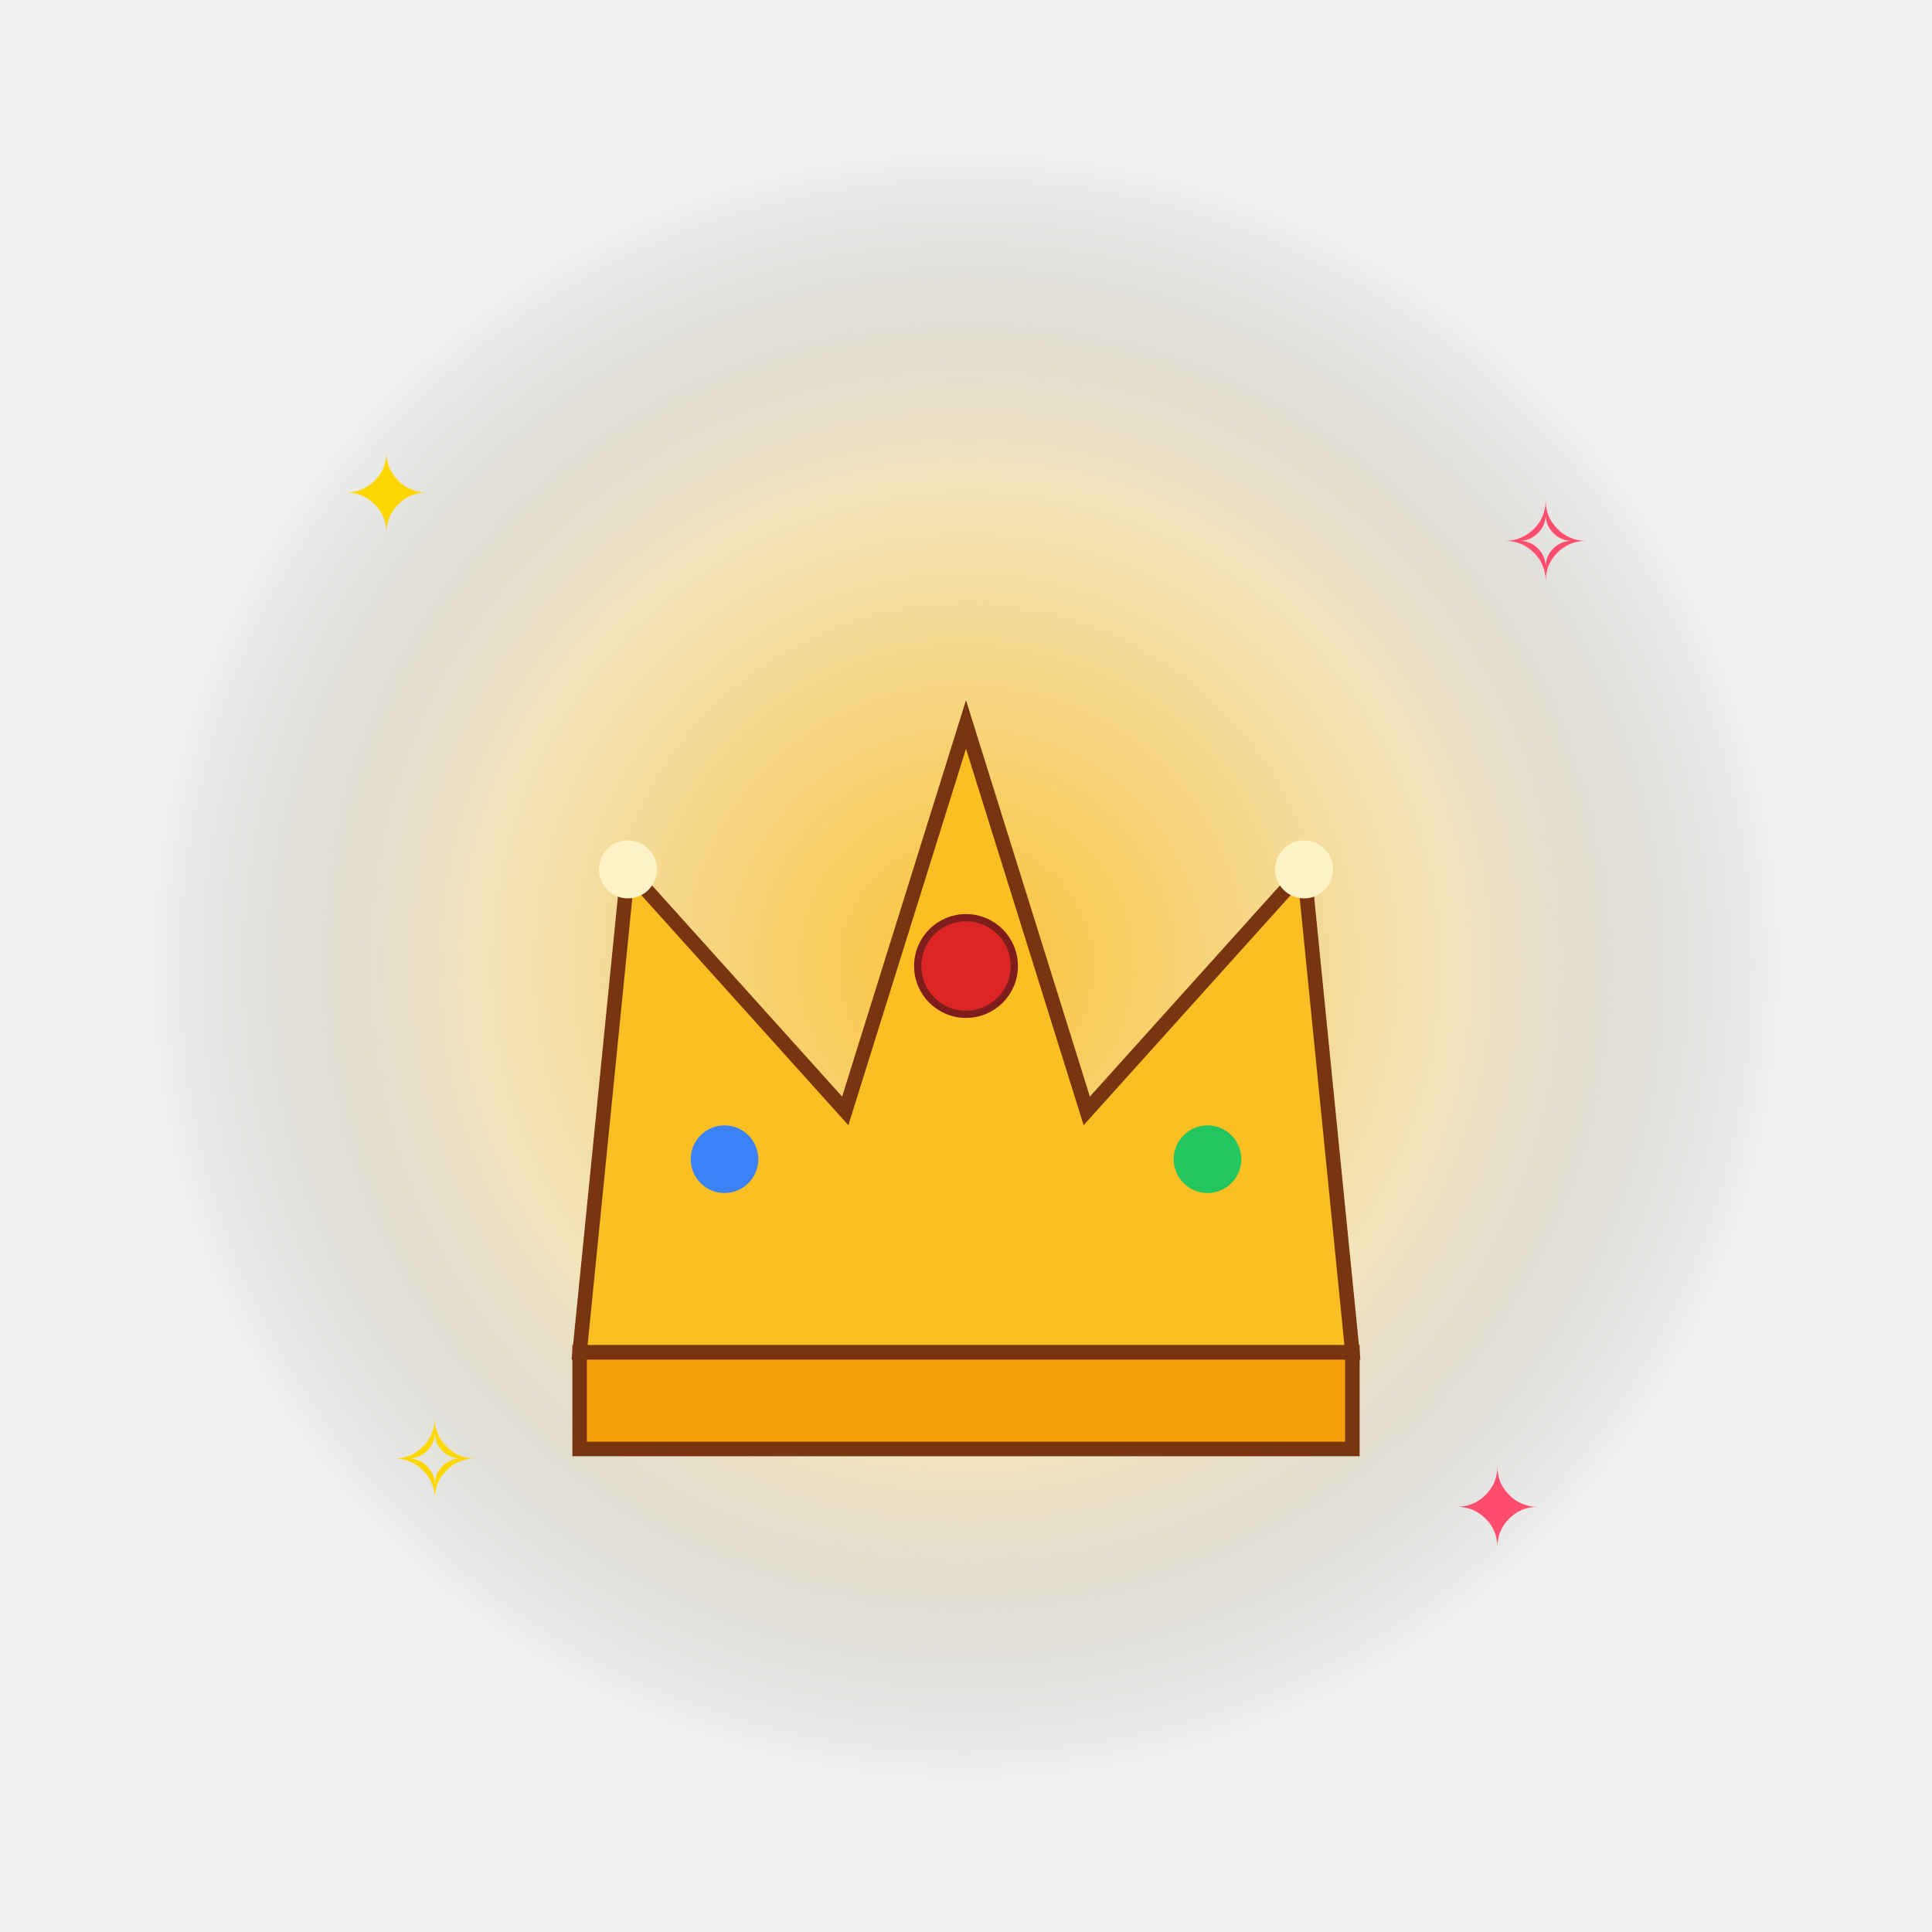
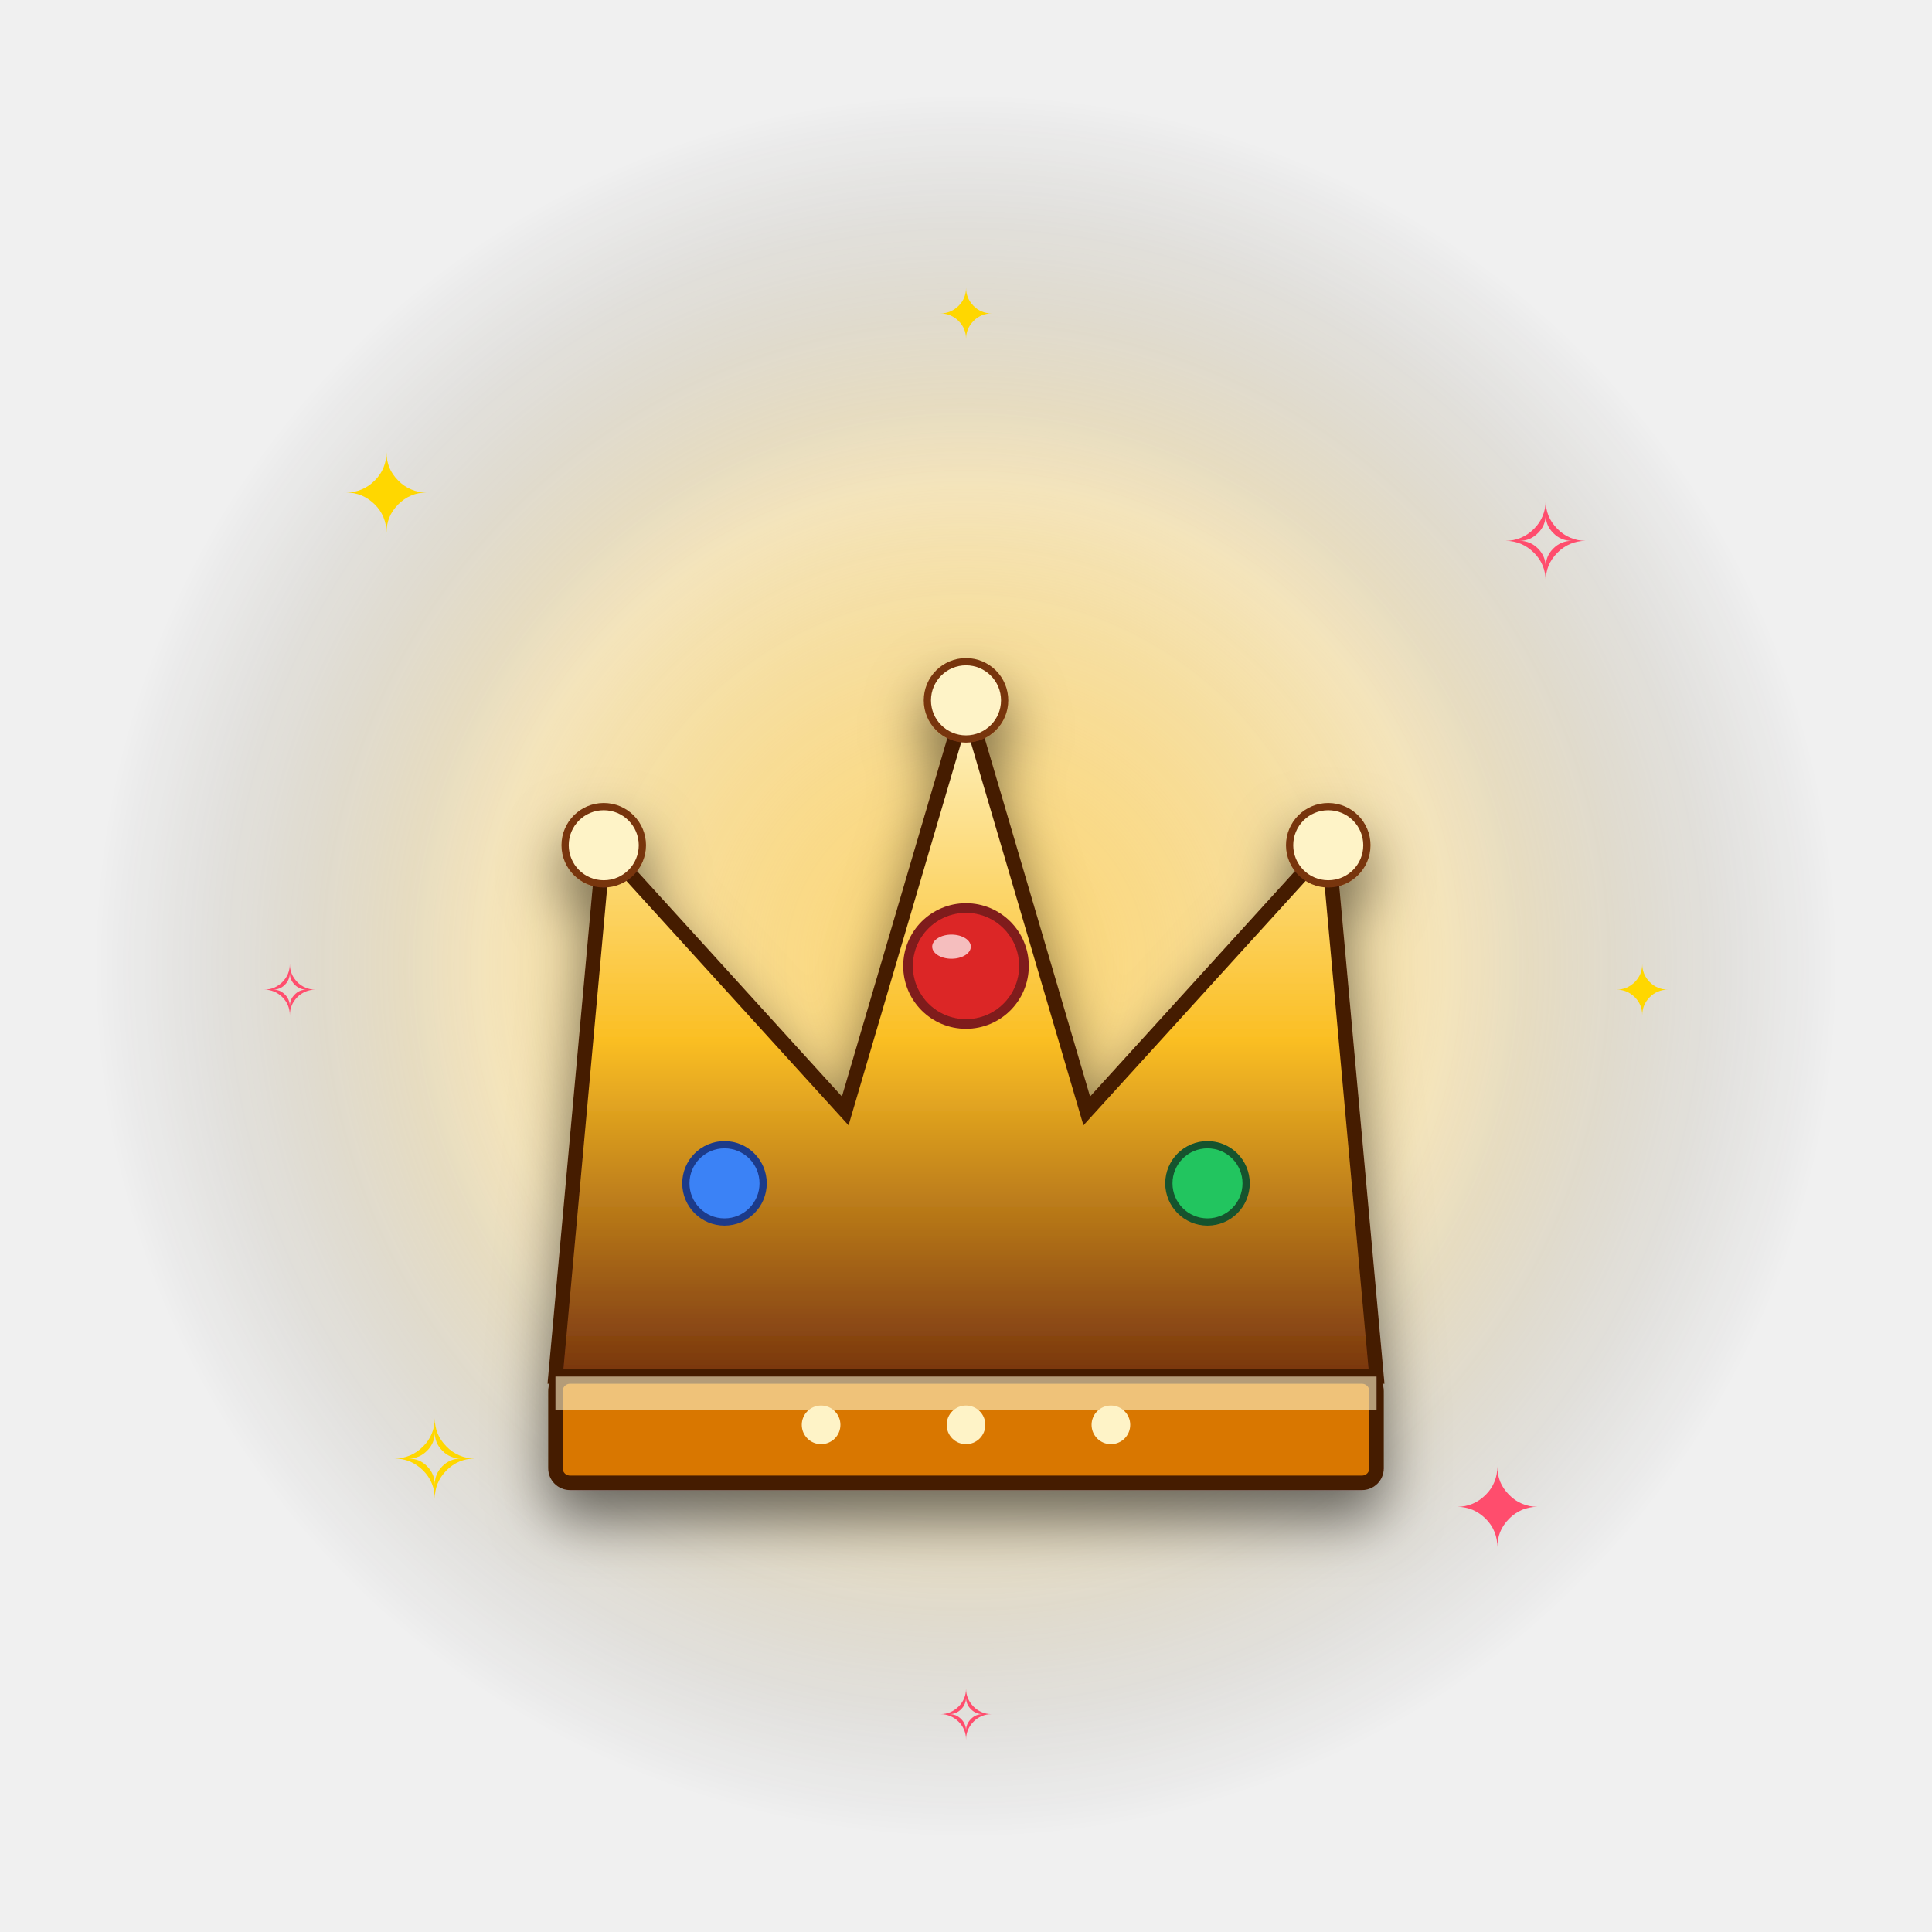
<svg xmlns="http://www.w3.org/2000/svg" viewBox="0 0 400 400" width="400" height="400">
  <defs>
    <radialGradient id="glow" cx="50%" cy="50%" r="50%">
-       <stop offset="0%" stop-color="#fbbf24" stop-opacity="0.9" />
-       <stop offset="60%" stop-color="#fbbf24" stop-opacity="0.25" />
+       <stop offset="0%" stop-color="#fbbf24" stop-opacity="0.95" />
+       <stop offset="55%" stop-color="#fbbf24" stop-opacity="0.28" />
      <stop offset="100%" stop-color="#000" stop-opacity="0" />
    </radialGradient>
+     <radialGradient id="glow2" cx="50%" cy="50%" r="50%">
+       <stop offset="0%" stop-color="#fff" stop-opacity="0.35" />
+       <stop offset="100%" stop-color="#fff" stop-opacity="0" />
+     </radialGradient>
+     <filter id="shadow" x="-30%" y="-30%" width="160%" height="160%">
+       <feGaussianBlur in="SourceAlpha" stdDeviation="6" />
+       <feOffset dx="0" dy="6" result="off" />
+       <feComponentTransfer>
+         <feFuncA type="linear" slope="0.55" />
+       </feComponentTransfer>
+       <feMerge>
+         <feMergeNode />
+         <feMergeNode in="SourceGraphic" />
+       </feMerge>
+     </filter>
  </defs>
-   <circle cx="200" cy="200" r="170" fill="url(#glow)">
-     <animate attributeName="opacity" values="0.5;1;0.5" dur="1.8s" repeatCount="indefinite" />
+   <circle cx="200" cy="200" r="180" fill="url(#glow)">
+     <animate attributeName="opacity" values="0.55;1;0.55" dur="1.8s" repeatCount="indefinite" />
+   </circle>
+   <circle cx="200" cy="200" r="120" fill="url(#glow2)">
+     <animate attributeName="r" values="100;140;100" dur="2.4s" repeatCount="indefinite" />
+     <animate attributeName="opacity" values="0.6;0.1;0.6" dur="2.4s" repeatCount="indefinite" />
  </circle>
  <g font-size="22" text-anchor="middle" font-family="Arial">
    <text x="80" y="110" fill="#ffd700">✦<animate attributeName="opacity" values="0.2;1;0.2" dur="1.5s" repeatCount="indefinite" />
    </text>
    <text x="320" y="120" fill="#ff4d6d">✧<animate attributeName="opacity" values="1;0.2;1" dur="1.7s" repeatCount="indefinite" />
    </text>
    <text x="90" y="310" fill="#ffd700">✧<animate attributeName="opacity" values="0.4;1;0.4" dur="1.3s" repeatCount="indefinite" />
    </text>
    <text x="310" y="320" fill="#ff4d6d">✦<animate attributeName="opacity" values="1;0.4;1" dur="1.6s" repeatCount="indefinite" />
    </text>
+     <text x="200" y="70" fill="#ffd700" font-size="14">✦<animate attributeName="opacity" values="0.3;1;0.3" dur="2s" repeatCount="indefinite" />
+     </text>
+     <text x="60" y="210" fill="#ff4d6d" font-size="14">✧<animate attributeName="opacity" values="1;0.3;1" dur="1.9s" repeatCount="indefinite" />
+     </text>
+     <text x="340" y="210" fill="#ffd700" font-size="14">✦<animate attributeName="opacity" values="0.3;1;0.3" dur="2.1s" repeatCount="indefinite" />
+     </text>
+     <text x="200" y="360" fill="#ff4d6d" font-size="14">✧<animate attributeName="opacity" values="1;0.3;1" dur="1.8s" repeatCount="indefinite" />
+     </text>
  </g>
-   <g>
-     <animateTransform attributeName="transform" type="translate" values="0,0;0,-14;0,0" dur="1.6s" repeatCount="indefinite" />
-     <g>
-       <path d="M120 280 L130 180 L175 230 L200 150 L225 230 L270 180 L280 280 Z" fill="#fbbf24" stroke="#78350f" stroke-width="3" />
-       <rect x="120" y="280" width="160" height="20" fill="#f59e0b" stroke="#78350f" stroke-width="3" />
-       <circle cx="200" cy="200" r="10" fill="#dc2626" stroke="#7f1d1d" stroke-width="1.5" />
-       <circle cx="150" cy="240" r="7" fill="#3b82f6" />
-       <circle cx="250" cy="240" r="7" fill="#22c55e" />
-       <circle cx="130" cy="180" r="6" fill="#fef3c7" />
-       <circle cx="270" cy="180" r="6" fill="#fef3c7" />
-     </g>
+   <g filter="url(#shadow)">
+     <animateTransform attributeName="transform" type="translate" values="0,4;0,-10;0,4" dur="1.8s" repeatCount="indefinite" />
+     <defs>
+       <linearGradient id="cgold" x1="0" y1="0" x2="0" y2="1">
+         <stop offset="0" stop-color="#fef3c7" />
+         <stop offset="50%" stop-color="#fbbf24" />
+         <stop offset="100%" stop-color="#78350f" />
+       </linearGradient>
+     </defs>
+     <path d="M115 285 L125 175 L175 230 L200 145 L225 230 L275 175 L285 285 Z" fill="url(#cgold)" stroke="#451a03" stroke-width="3" />
+     <rect x="115" y="285" width="170" height="22" rx="3" fill="#d97706" stroke="#451a03" stroke-width="3" />
+     <rect x="115" y="285" width="170" height="7" fill="#fef3c7" opacity="0.6" />
+     <circle cx="125" cy="175" r="8" fill="#fef3c7" stroke="#78350f" stroke-width="1.5" />
+     <circle cx="275" cy="175" r="8" fill="#fef3c7" stroke="#78350f" stroke-width="1.5" />
+     <circle cx="200" cy="145" r="8" fill="#fef3c7" stroke="#78350f" stroke-width="1.5" />
+     <circle cx="200" cy="200" r="12" fill="#dc2626" stroke="#7f1d1d" stroke-width="2" />
+     <ellipse cx="197" cy="196" rx="4" ry="2.5" fill="#fff" opacity="0.7" />
+     <circle cx="150" cy="245" r="8" fill="#3b82f6" stroke="#1e3a8a" stroke-width="1.5" />
+     <circle cx="250" cy="245" r="8" fill="#22c55e" stroke="#14532d" stroke-width="1.5" />
+     <circle cx="170" cy="295" r="4" fill="#fef3c7" />
+     <circle cx="200" cy="295" r="4" fill="#fef3c7" />
+     <circle cx="230" cy="295" r="4" fill="#fef3c7" />
  </g>
</svg>
